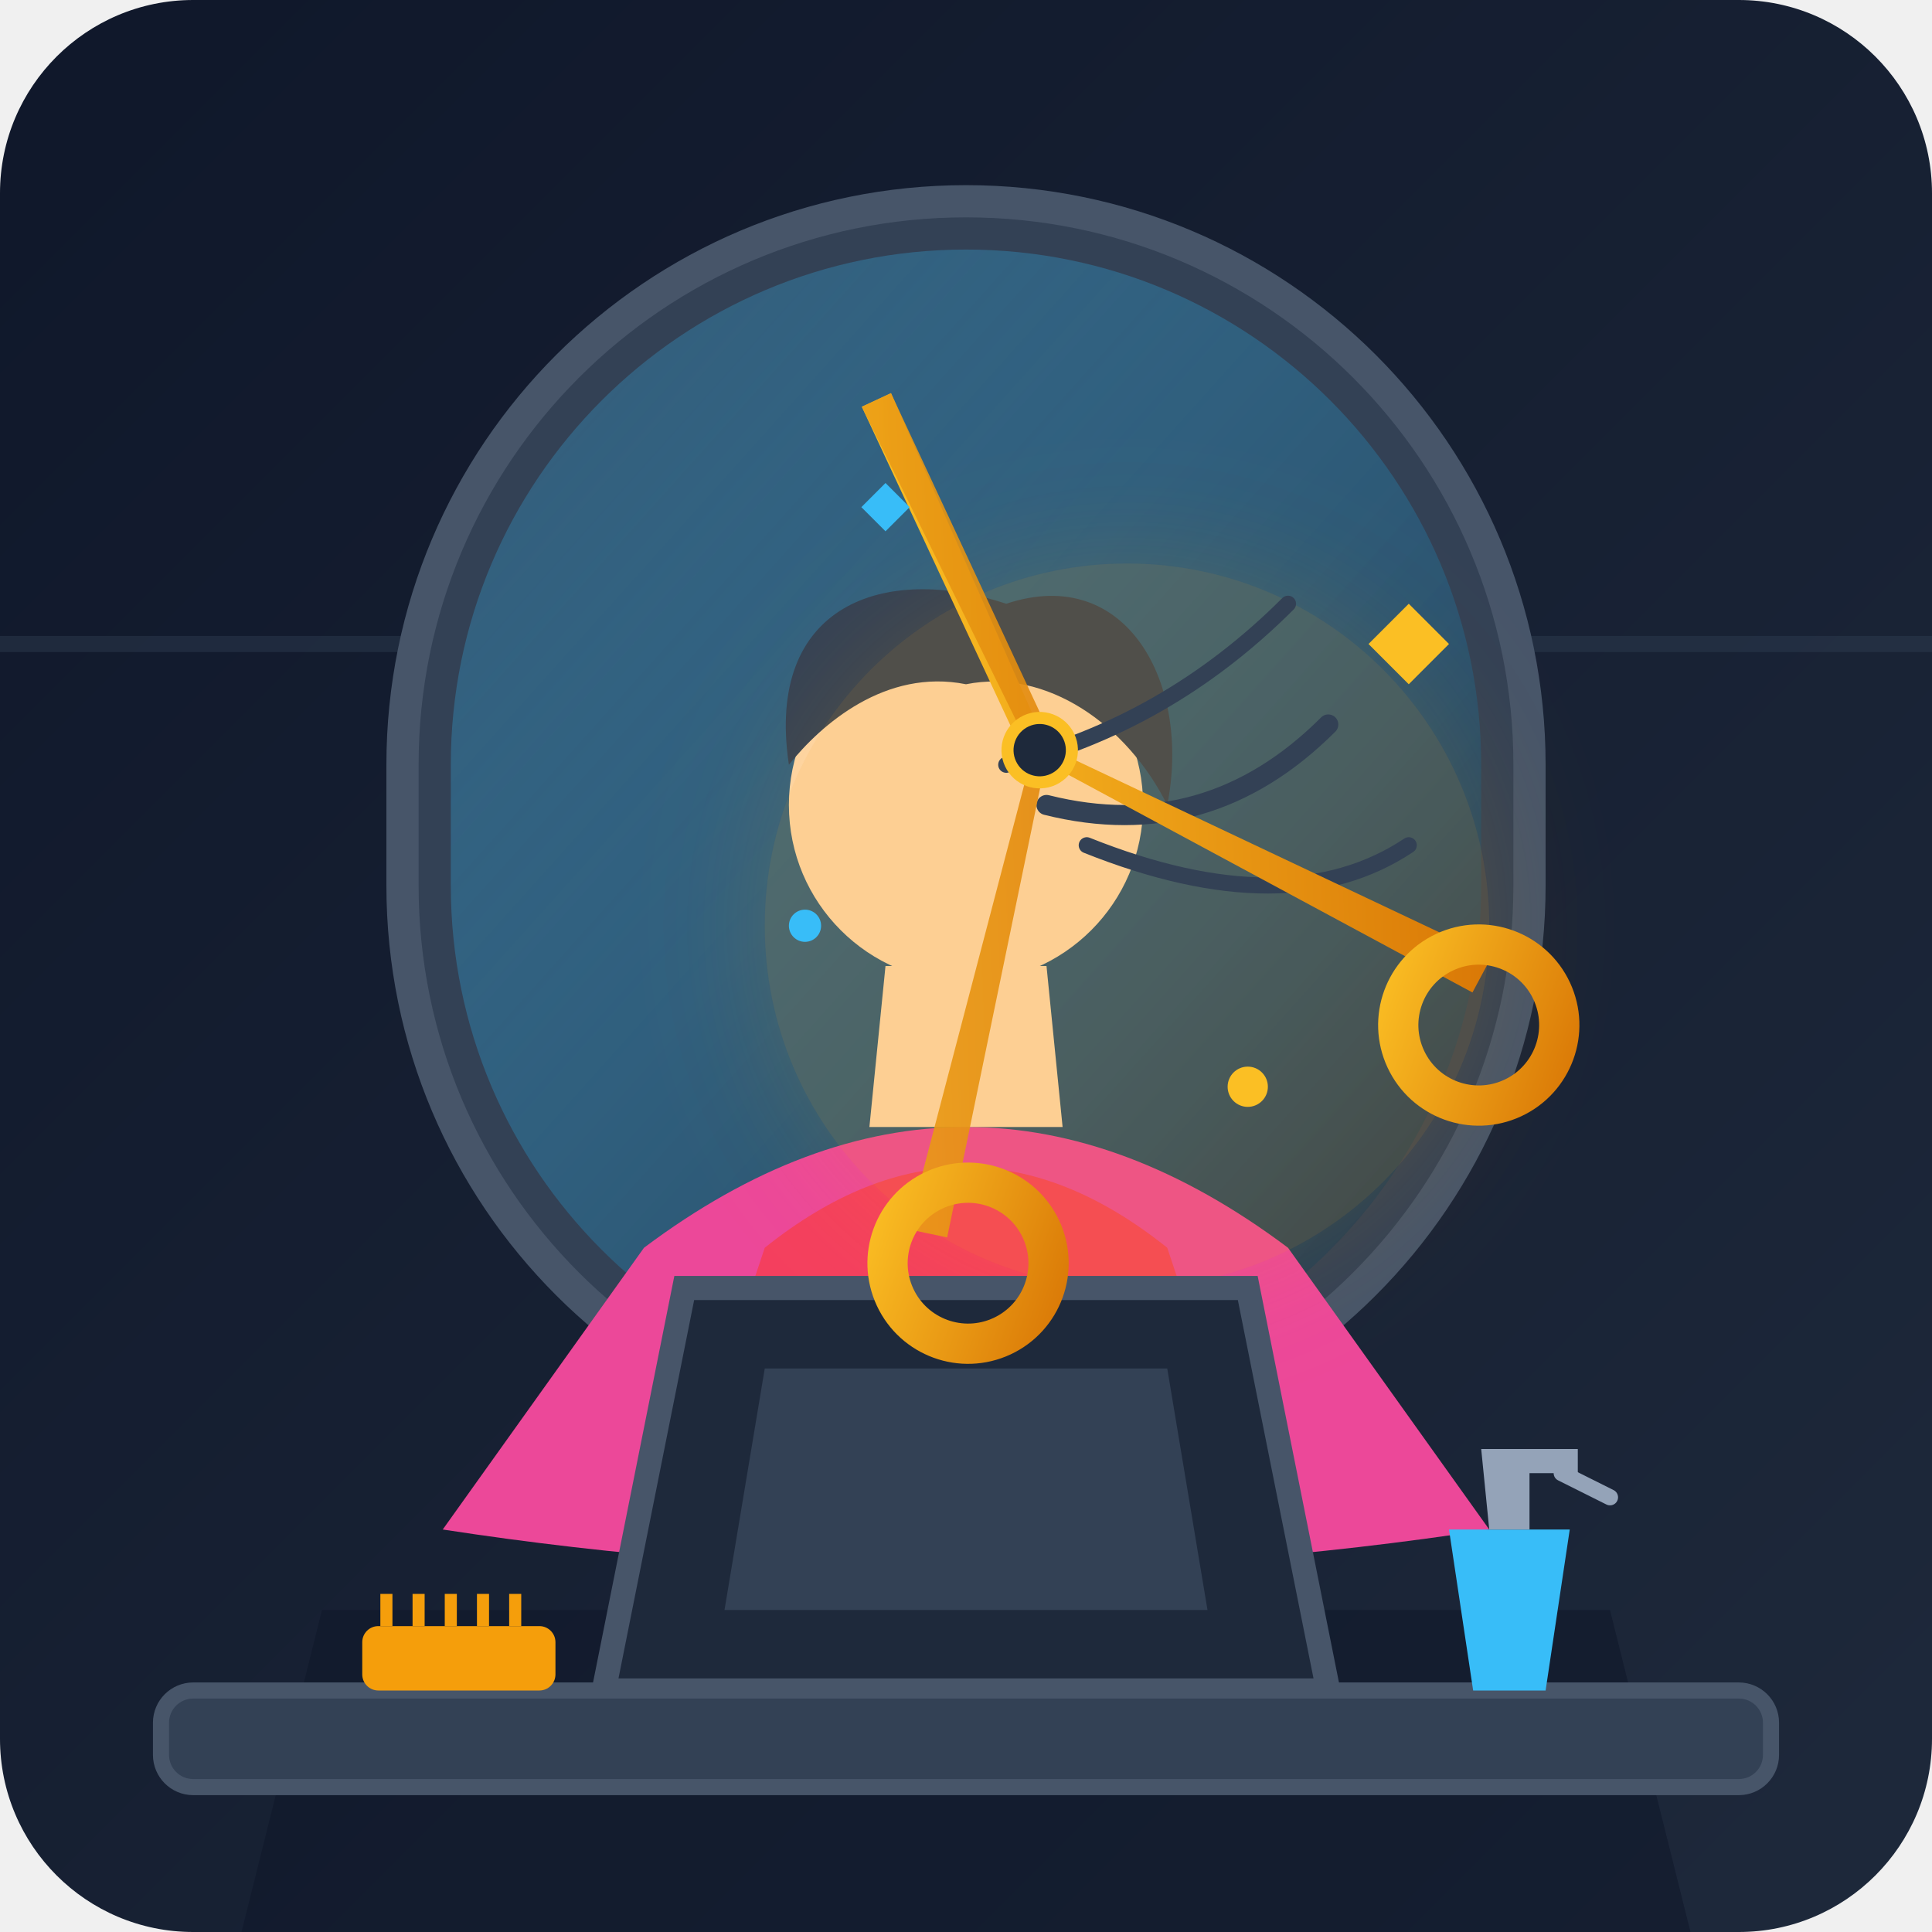
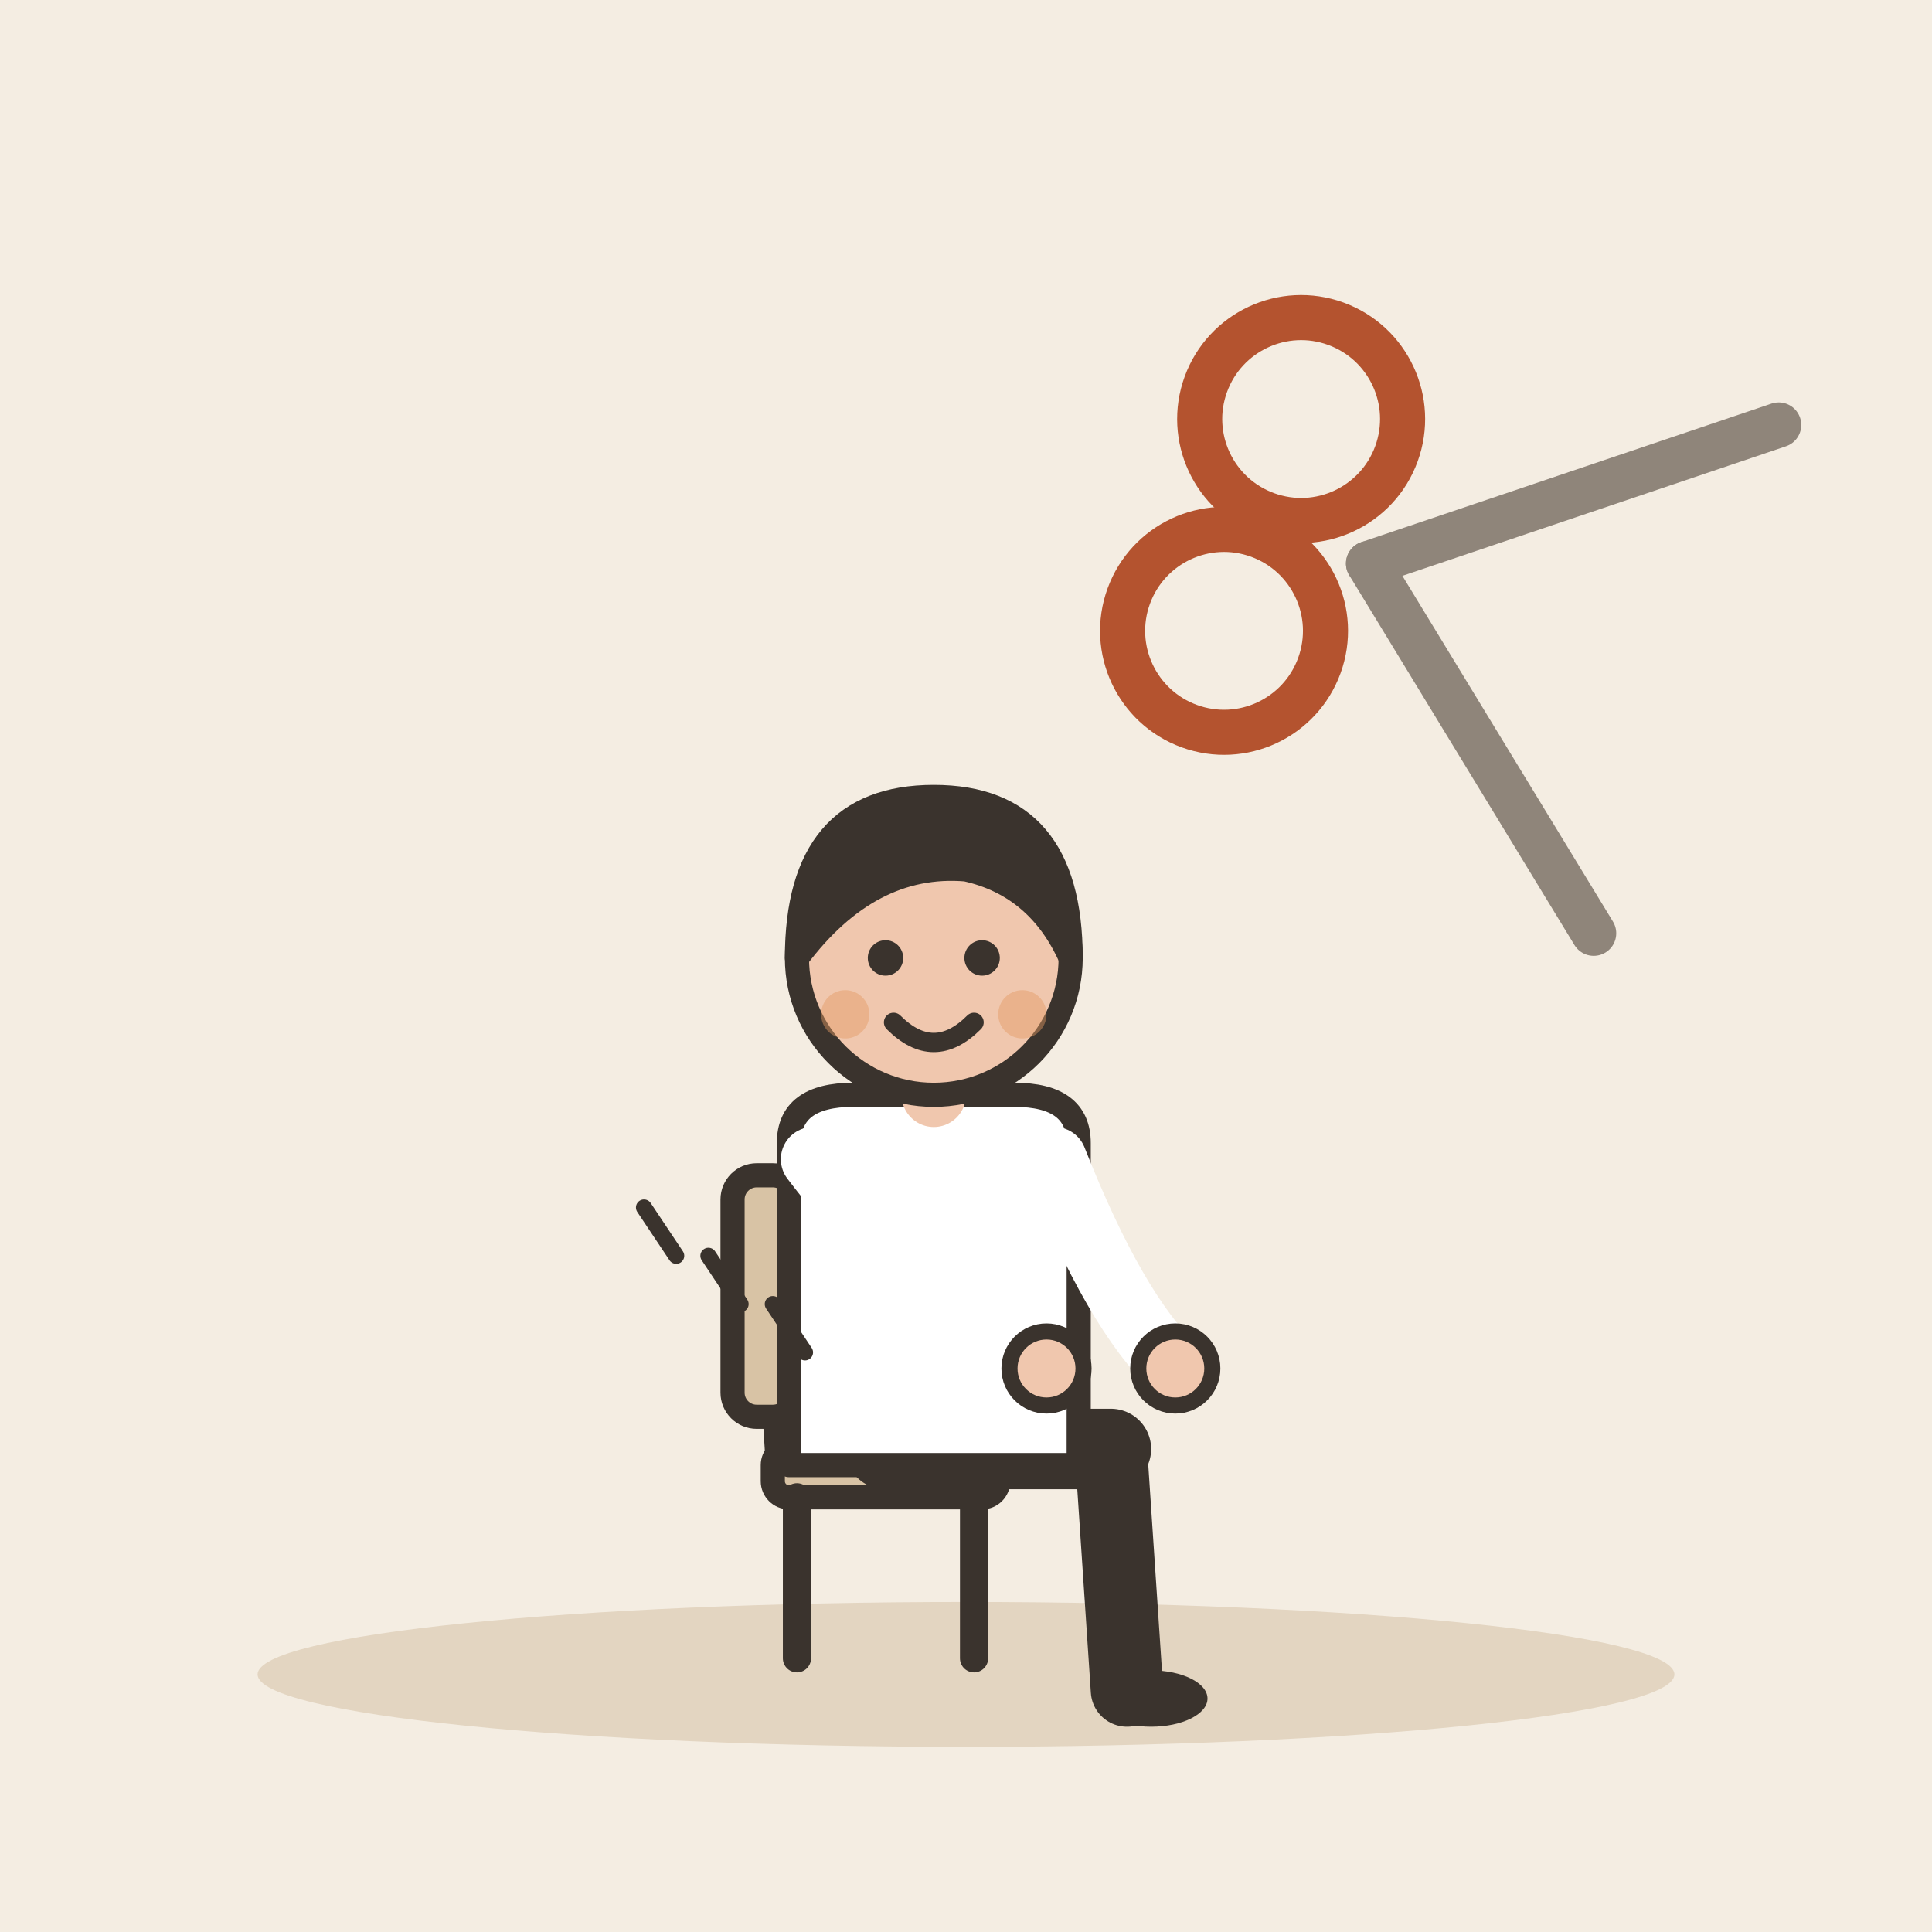
- <svg xmlns="http://www.w3.org/2000/svg" width="240" height="240" viewBox="0 0 240 240">
-   <defs>
-     <linearGradient id="bgGrad" x1="0%" y1="0%" x2="100%" y2="100%">
-       <stop offset="0%" stop-color="#0f172a" />
-       <stop offset="100%" stop-color="#1e293b" />
-     </linearGradient>
-     <linearGradient id="mirrorGrad" x1="0%" y1="0%" x2="100%" y2="100%">
-       <stop offset="0%" stop-color="#38bdf8" stop-opacity="0.2" />
-       <stop offset="100%" stop-color="#1e293b" stop-opacity="0.9" />
-     </linearGradient>
-     <linearGradient id="scissorGrad" x1="0%" y1="0%" x2="100%" y2="100%">
-       <stop offset="0%" stop-color="#fbbf24" />
-       <stop offset="100%" stop-color="#d97706" />
-     </linearGradient>
-     <filter id="glow" x="-20%" y="-20%" width="140%" height="140%">
-       <feGaussianBlur stdDeviation="8" result="blur" />
-       <feComposite in="SourceGraphic" in2="blur" operator="over" />
-     </filter>
-   </defs>
-   <rect width="240" height="240" rx="24" fill="url(#bgGrad)" />
-   <path d="M40 200 L200 200 L210 240 L30 240 Z" fill="#0f172a" opacity="0.6" />
-   <path d="M0 80 L240 80" stroke="#334155" stroke-width="2" opacity="0.4" />
-   <rect x="50" y="25" width="140" height="155" rx="70" fill="#334155" stroke="#475569" stroke-width="4" />
-   <rect x="56" y="31" width="128" height="143" rx="64" fill="url(#mirrorGrad)" />
-   <g transform="translate(0, 5)">
-     <path d="M80 150 Q120 120 160 150 L185 185 Q120 195 55 185 Z" fill="#ec4899" />
-     <path d="M95 150 Q120 130 145 150 L155 180 Q120 185 85 180 Z" fill="#f43f5e" />
-     <path d="M108 135 L132 135 L130 115 L110 115 Z" fill="#fed7aa" />
-     <circle cx="120" cy="95" r="22" fill="#fed7aa" />
-     <path d="M98 90 C95 70 110 65 125 70 C140 65 148 80 145 95 C140 85 130 78 120 80 C110 78 102 85 98 90 Z" fill="#334155" />
+ <svg xmlns="http://www.w3.org/2000/svg" viewBox="0 0 240 240" data-style="editorial">
+   <rect width="240" height="240" fill="#F4EDE2" />
+   <ellipse cx="120" cy="208" rx="88" ry="9" fill="#E3D5C1" />
+   <g transform="translate(110 206)">
+     <rect x="-14" y="-26" width="28" height="6" rx="2" fill="#D8C3A5" stroke="#3A332D" stroke-width="3" stroke-linecap="round" stroke-linejoin="round" />
+     <path d="M-11 -20L-11 0" stroke="#3A332D" stroke-width="3.5" stroke-linecap="round" fill="none" />
+     <path d="M11 -20L11 0" stroke="#3A332D" stroke-width="3.5" stroke-linecap="round" fill="none" />
+     <path d="M-13 -26L-15 -58" stroke="#3A332D" stroke-width="4" stroke-linecap="round" fill="none" />
+     <rect x="-19" y="-60" width="8" height="30" rx="3" fill="#D8C3A5" stroke="#3A332D" stroke-width="3" stroke-linecap="round" stroke-linejoin="round" />
  </g>
-   <circle cx="140" cy="115" r="45" fill="#f59e0b" opacity="0.15" filter="url(#glow)" />
-   <path d="M85 160 L155 160 L165 210 L75 210 Z" fill="#1e293b" stroke="#475569" stroke-width="3" />
-   <path d="M95 170 L145 170 L150 200 L90 200 Z" fill="#334155" />
-   <path d="M 130 100 Q 150 105 165 90" fill="none" stroke="#334155" stroke-width="2.5" stroke-linecap="round" />
-   <path d="M 135 105 Q 160 115 175 105" fill="none" stroke="#334155" stroke-width="2" stroke-linecap="round" />
-   <path d="M 125 95 Q 145 90 160 75" fill="none" stroke="#334155" stroke-width="2" stroke-linecap="round" />
-   <g transform="translate(130, 95) rotate(-25)">
-     <path d="M-2 -50 L2 -50 L1 -2 L40 45 L36 48 L-2 -3 Z" fill="url(#scissorGrad)" />
-     <path d="M2 -50 L-2 -50 L-1 -2 L-40 45 L-36 48 L2 -3 Z" fill="url(#scissorGrad)" opacity="0.9" />
-     <circle cx="0" cy="-2" r="4" fill="#1e293b" stroke="#fbbf24" stroke-width="1.5" />
-     <g transform="translate(25, 42)">
-       <circle cx="10" cy="10" r="10" fill="none" stroke="url(#scissorGrad)" stroke-width="5" />
-     </g>
-     <g transform="translate(-25, 42)">
-       <circle cx="-10" cy="10" r="10" fill="none" stroke="url(#scissorGrad)" stroke-width="5" />
+   <g transform="translate(116 180)">
+     <path d="M-6 0L22 0" stroke="#3A332D" stroke-width="10" stroke-linecap="round" fill="none" />
+     <path d="M22 0L24 30" stroke="#3A332D" stroke-width="9" stroke-linecap="round" fill="none" />
+     <ellipse cx="27" cy="31" rx="7" ry="3.5" fill="#3A332D" />
+     <g transform="translate(0 40)" />
+     <path d="M-18 -38Q-18 -44 -10 -44L10 -44Q18 -44 18 -38L18 2L-18 2Z" fill="#FFFFFF" stroke="#3A332D" stroke-width="3" stroke-linecap="round" stroke-linejoin="round" />
+     <path d="M-15 -36Q-0.5 -17 14 -10" fill="none" stroke="#FFFFFF" stroke-width="8" stroke-linecap="round" stroke-linejoin="round" />
+     <circle cx="14" cy="-10" r="4.6" fill="#F0C7AE" stroke="#3A332D" stroke-linecap="round" stroke-linejoin="round" stroke-width="2" />
+     <path d="M15 -36Q22.5 -17 30 -10" fill="none" stroke="#FFFFFF" stroke-width="8" stroke-linecap="round" stroke-linejoin="round" />
+     <circle cx="30" cy="-10" r="4.6" fill="#F0C7AE" stroke="#3A332D" stroke-linecap="round" stroke-linejoin="round" stroke-width="2" />
+     <path d="M0 -44L0 -48" stroke="#F0C7AE" stroke-width="8" stroke-linecap="round" fill="none" />
+     <g transform="translate(0 40)">
+       <circle cx="0" cy="-101" r="17" fill="#F0C7AE" stroke="#3A332D" stroke-width="3" stroke-linecap="round" stroke-linejoin="round" />
+       <path d="M-17 -101Q-17 -121 0 -121Q17 -121 17 -101Q13 -110 4 -112Q-8 -113 -17 -101Z" fill="#3A332D" stroke="#3A332D" stroke-width="3" stroke-linecap="round" stroke-linejoin="round" />
+       <circle cx="-6" cy="-101" r="2.2" fill="#3A332D" />
+       <circle cx="6" cy="-101" r="2.2" fill="#3A332D" />
+       <path d="M-5 -93Q0 -88 5 -93" fill="none" stroke="#3A332D" stroke-width="2.4" stroke-linecap="round" stroke-linejoin="round" />
+       <circle cx="-11" cy="-94" r="3" fill="#E39A62" opacity="0.45" />
+       <circle cx="11" cy="-94" r="3" fill="#E39A62" opacity="0.45" />
    </g>
  </g>
-   <path d="M 175 75 L 180 80 L 175 85 L 170 80 Z" fill="#fbbf24" />
-   <path d="M 110 60 L 113 63 L 110 66 L 107 63 Z" fill="#38bdf8" />
-   <circle cx="155" cy="135" r="2.5" fill="#fbbf24" />
-   <circle cx="100" cy="115" r="2" fill="#38bdf8" />
-   <rect x="20" y="210" width="200" height="12" rx="4" fill="#334155" stroke="#475569" stroke-width="2" />
-   <rect x="45" y="202" width="24" height="8" rx="2" fill="#f59e0b" />
-   <path d="M 48 202 L 48 198 M 52 202 L 52 198 M 56 202 L 56 198 M 60 202 L 60 198 M 64 202 L 64 198" stroke="#f59e0b" stroke-width="1.5" />
-   <path d="M 180 190 L 195 190 L 192 210 L 183 210 Z" fill="#38bdf8" />
-   <path d="M 185 190 L 190 190 L 190 183 L 196 183 L 196 180 L 184 180 Z" fill="#94a3b8" />
-   <path d="M 194 183 L 200 186" stroke="#94a3b8" stroke-width="2" stroke-linecap="round" />
+   <g transform="translate(170 70) rotate(20) scale(1.4 1.4)">
+     <path d="M0 0L30 -24" stroke="#8F857A" stroke-width="4" stroke-linecap="round" fill="none" />
+     <path d="M0 0L30 24" stroke="#8F857A" stroke-width="4" stroke-linecap="round" fill="none" />
+     <circle cx="-10" cy="-10" r="9" fill="none" stroke-linecap="round" stroke-linejoin="round" stroke="#B4532F" stroke-width="4" />
+     <circle cx="-10" cy="10" r="9" fill="none" stroke-linecap="round" stroke-linejoin="round" stroke="#B4532F" stroke-width="4" />
+   </g>
+   <path d="M80 150l4 6" fill="none" stroke="#3A332D" stroke-width="2" stroke-linecap="round" stroke-linejoin="round" />
+   <path d="M88 156l4 6" fill="none" stroke="#3A332D" stroke-width="2" stroke-linecap="round" stroke-linejoin="round" />
+   <path d="M96 162l4 6" fill="none" stroke="#3A332D" stroke-width="2" stroke-linecap="round" stroke-linejoin="round" />
</svg>
